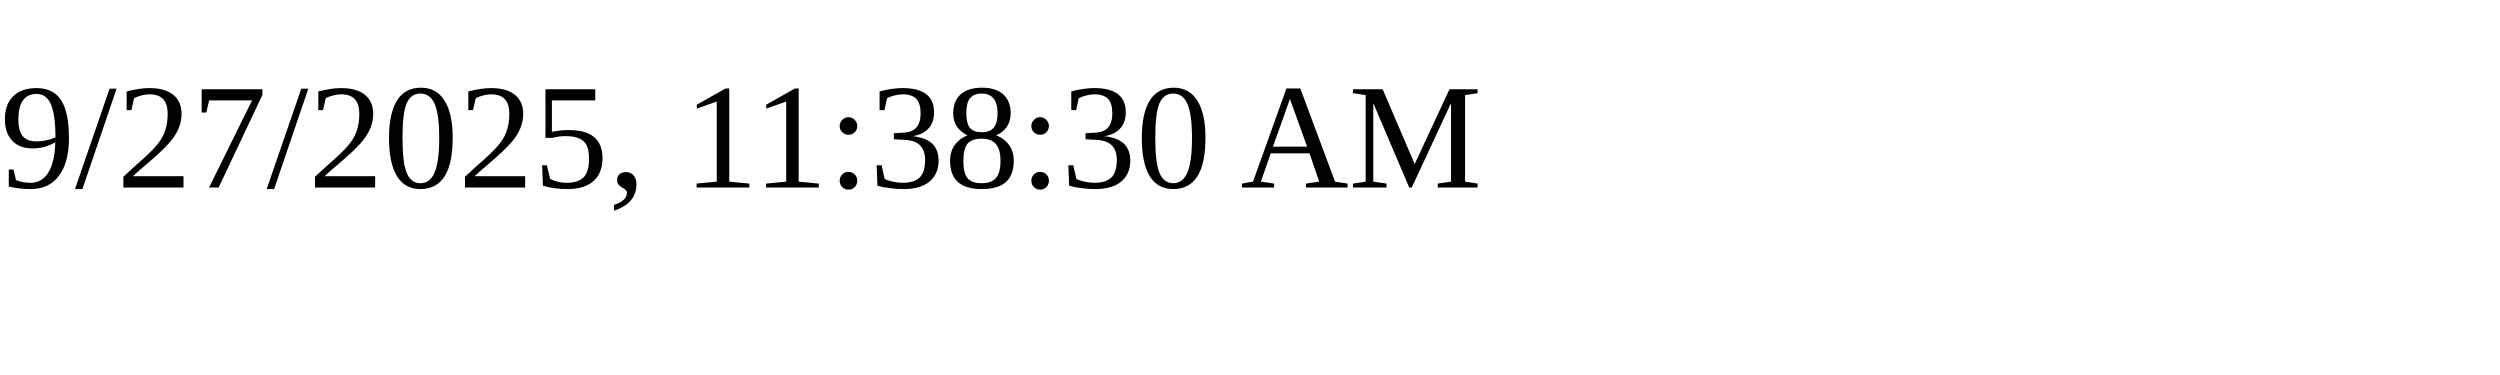
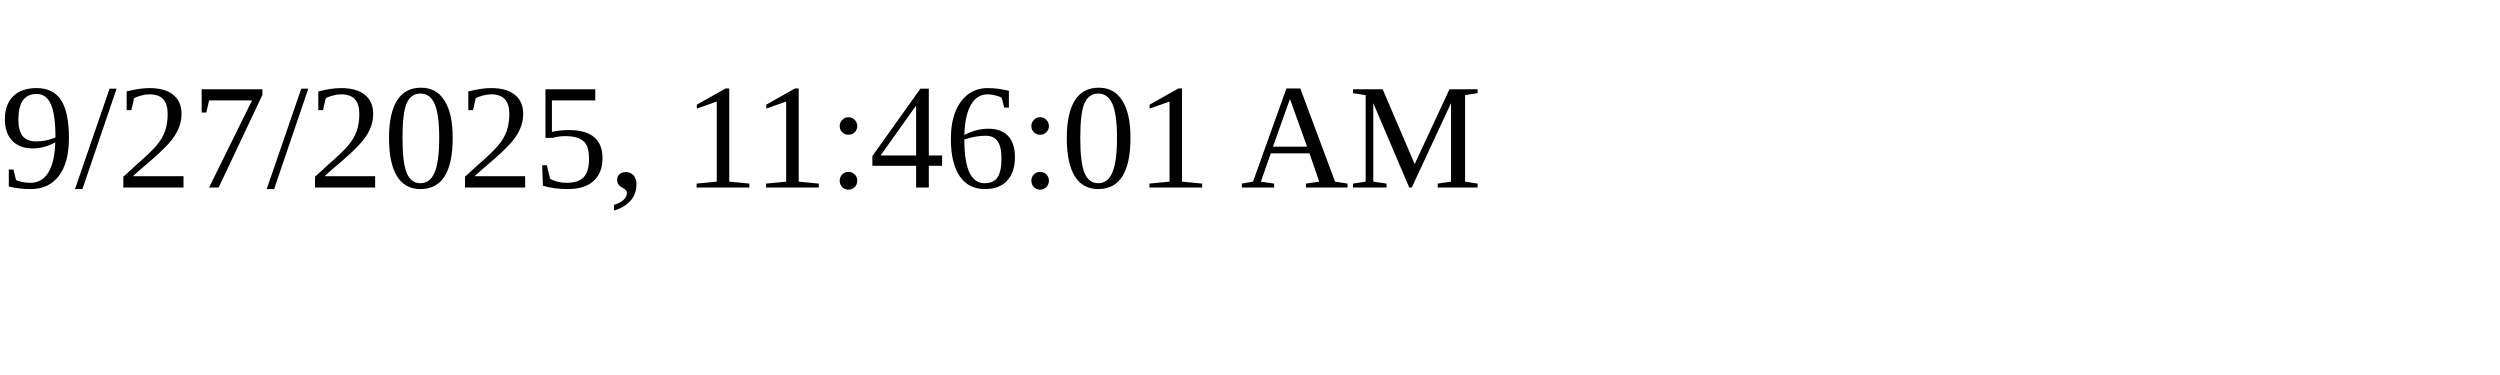
<svg xmlns="http://www.w3.org/2000/svg" height="30" width="200">
-   <text x="0" y="15">9/27/2025, 11:38:30 AM</text>
+   <text x="0" y="15">9/27/2025, 11:46:01 AM</text>
</svg>
